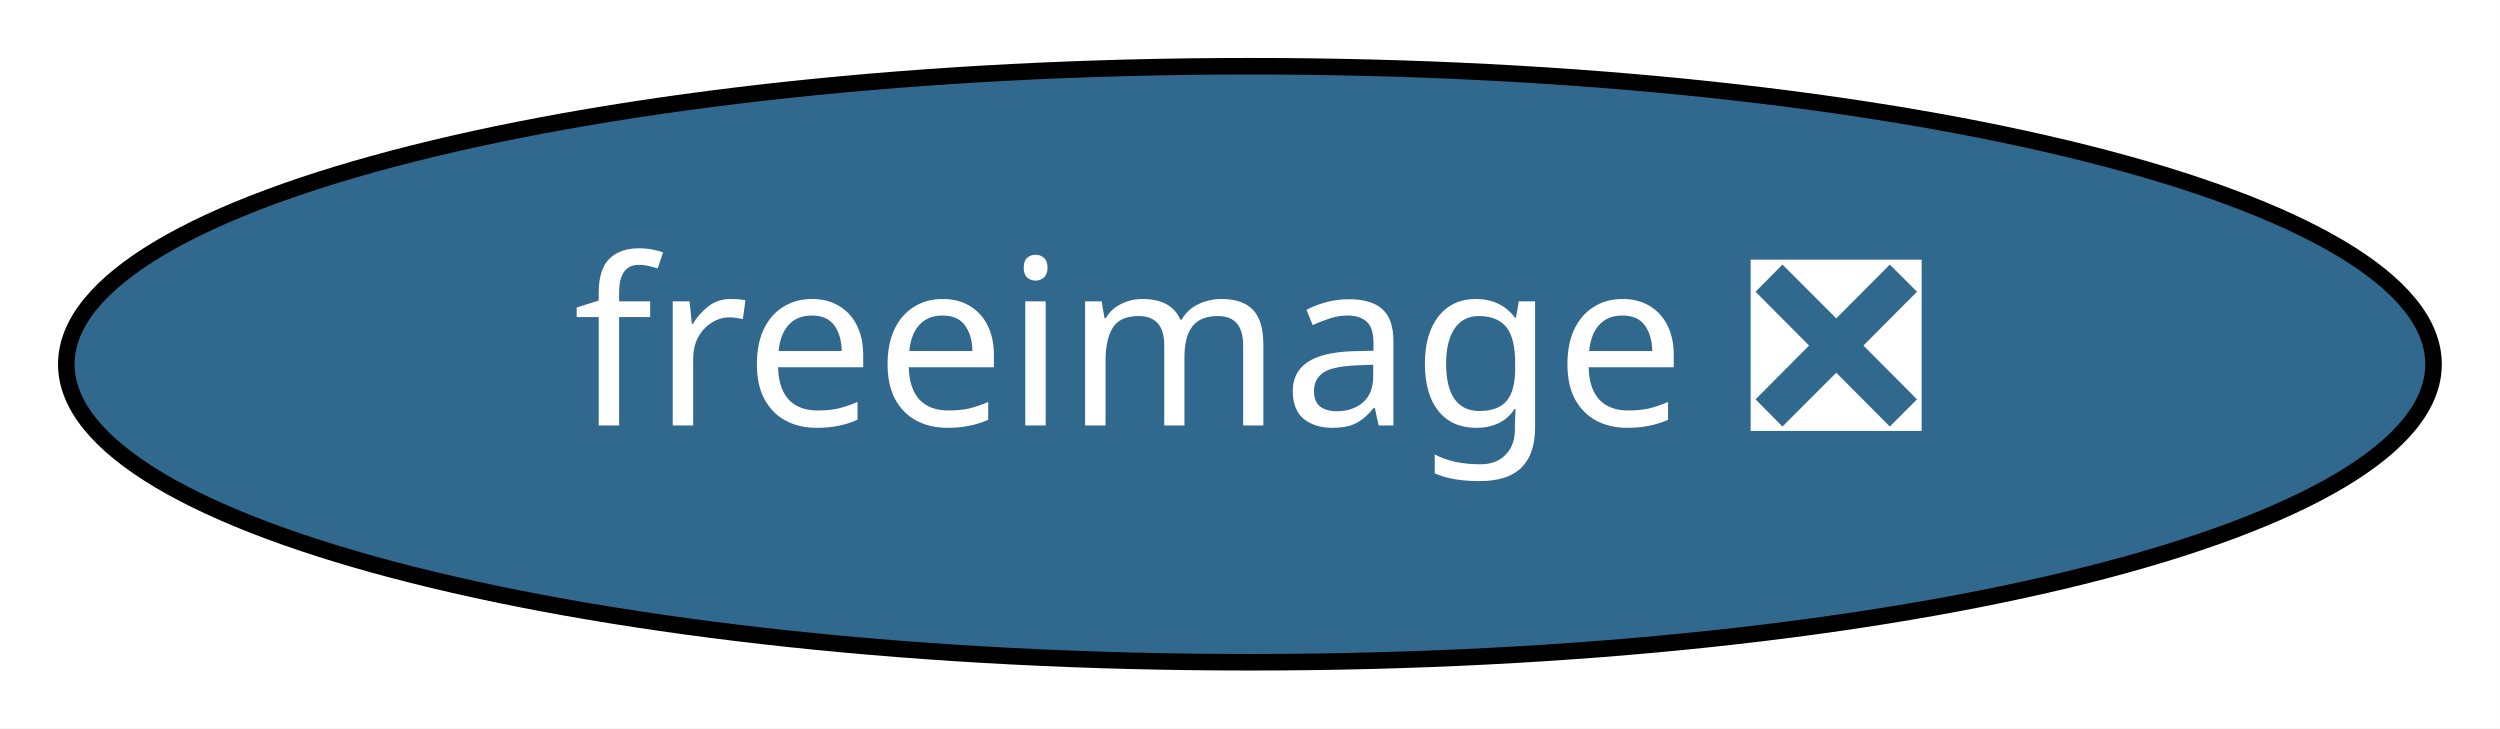
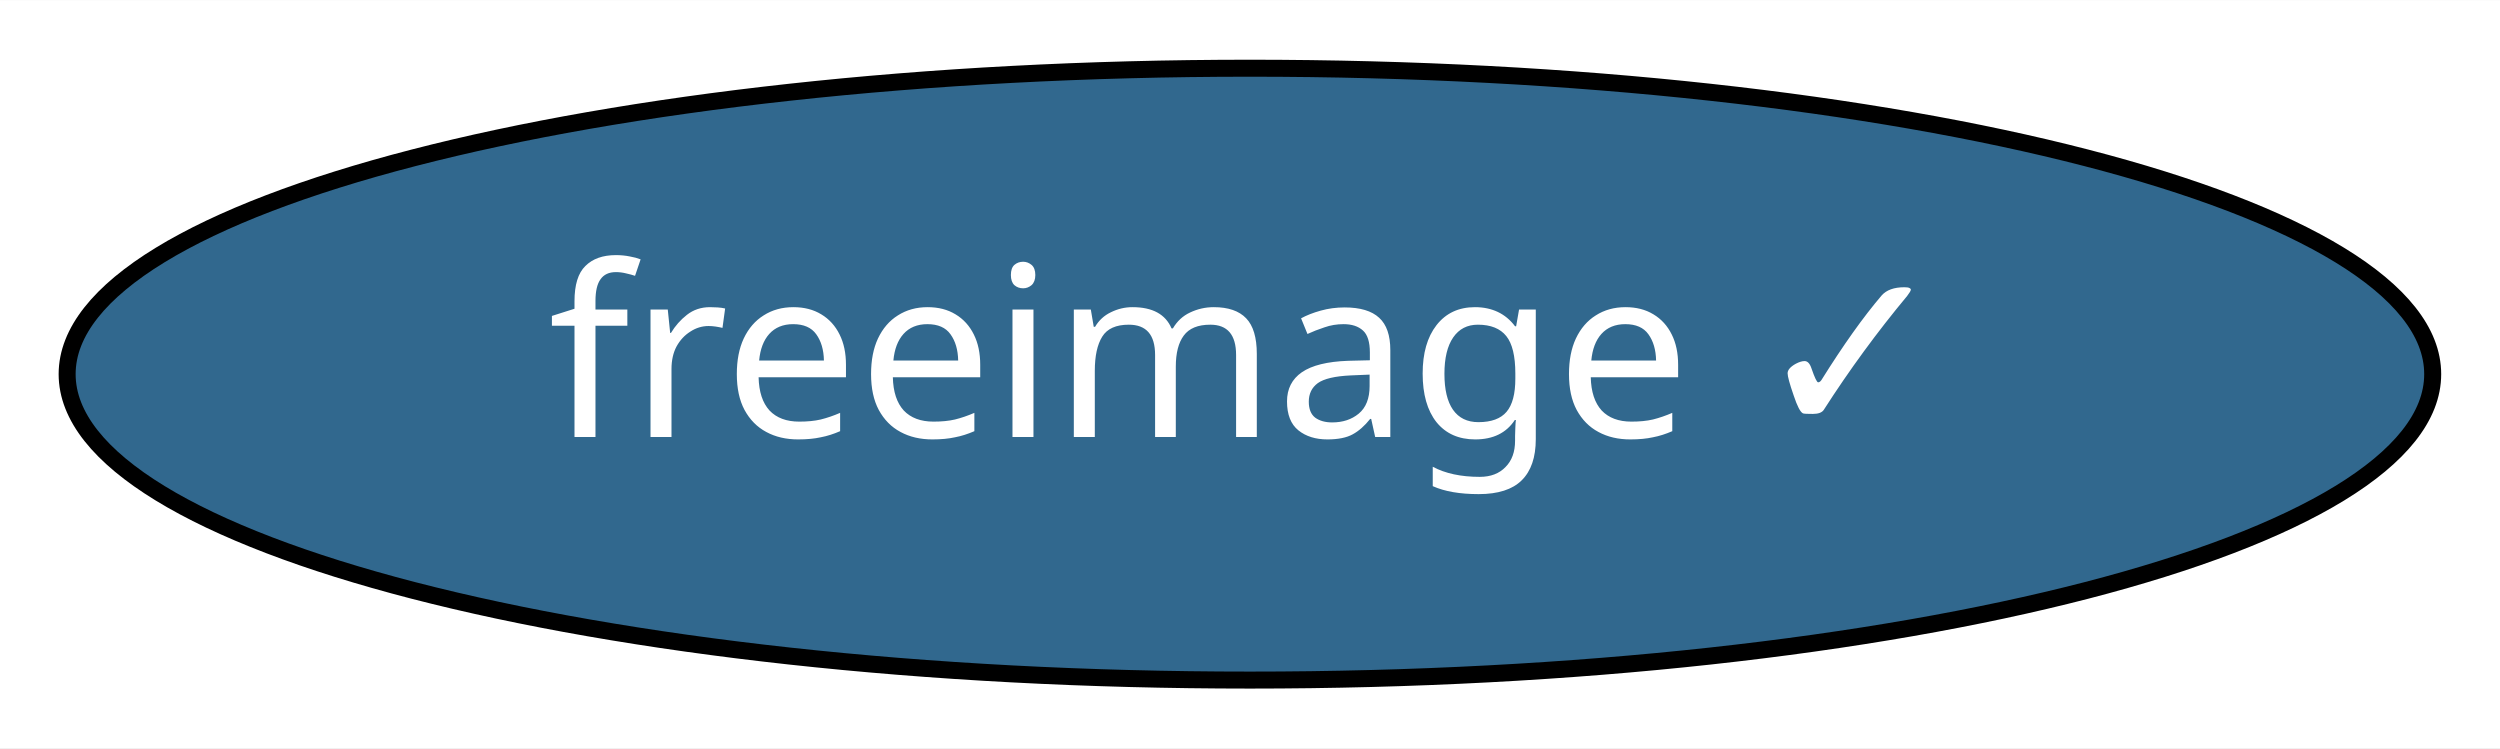
- <svg xmlns="http://www.w3.org/2000/svg" xmlns:xlink="http://www.w3.org/1999/xlink" width="151pt" height="44pt" viewBox="0.00 0.00 150.99 44.00">
+ <svg xmlns="http://www.w3.org/2000/svg" xmlns:xlink="http://www.w3.org/1999/xlink" width="147pt" height="44pt" viewBox="0.00 0.00 147.09 44.00">
  <g id="graph0" class="graph" transform="scale(1 1) rotate(0) translate(4 40)">
-     <polygon fill="white" stroke="transparent" points="-4,4 -4,-40 146.99,-40 146.99,4 -4,4" />
+     <polygon fill="white" stroke="transparent" points="-4,4 -4,-40 143.09,-40 143.09,4 -4,4" />
    <g id="node1" class="node">
      <g id="a_node1">
-         <a xlink:href="https://github.com/conda-forge/freeimage-feedstock/pull/23" xlink:title="freeimage ❎">
-           <ellipse fill="#31688e" stroke="black" cx="71.49" cy="-18" rx="71.49" ry="18" />
-           <text text-anchor="middle" x="71.49" y="-14.3" font-family="Times-Roman" font-size="14.00" fill="white">freeimage ❎</text>
+         <a xlink:href="https://github.com/conda-forge/freeimage-feedstock/pull/23" xlink:title="freeimage ✓">
+           <ellipse fill="#31688e" stroke="black" cx="69.54" cy="-18" rx="69.59" ry="18" />
+           <text text-anchor="middle" x="69.54" y="-14.3" font-family="Times-Roman" font-size="14.00" fill="white">freeimage ✓</text>
        </a>
      </g>
    </g>
  </g>
</svg>
